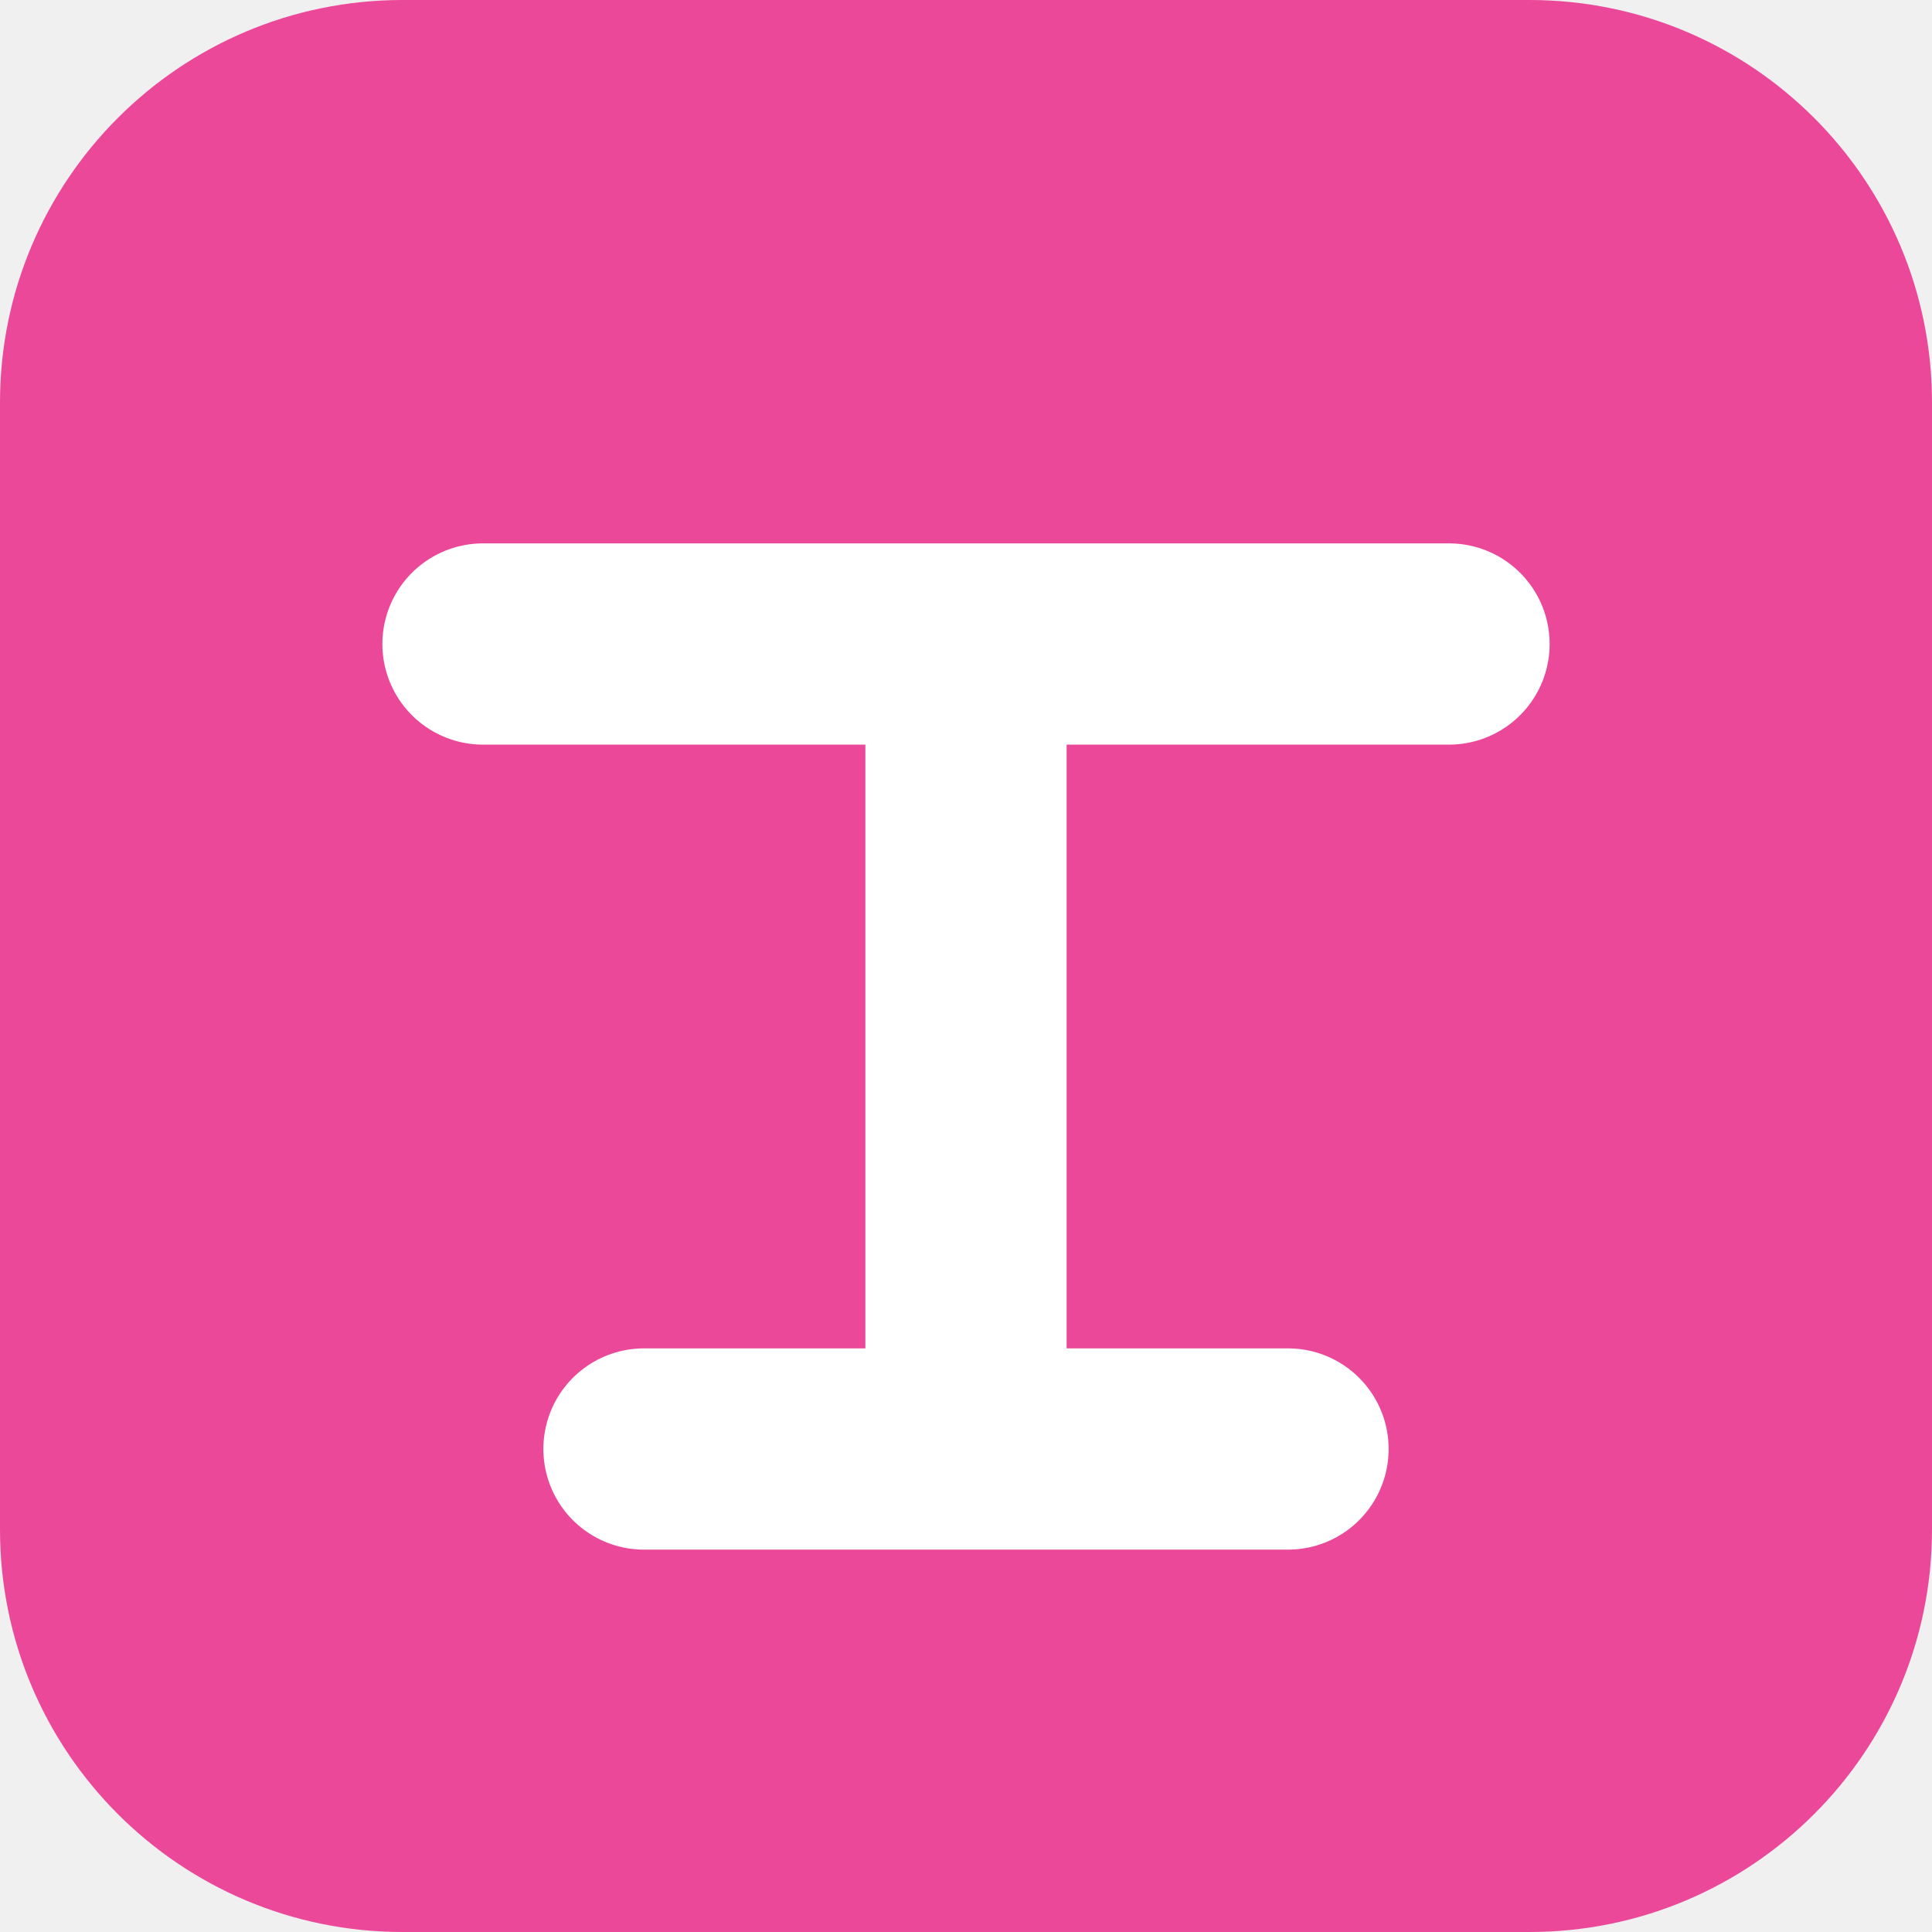
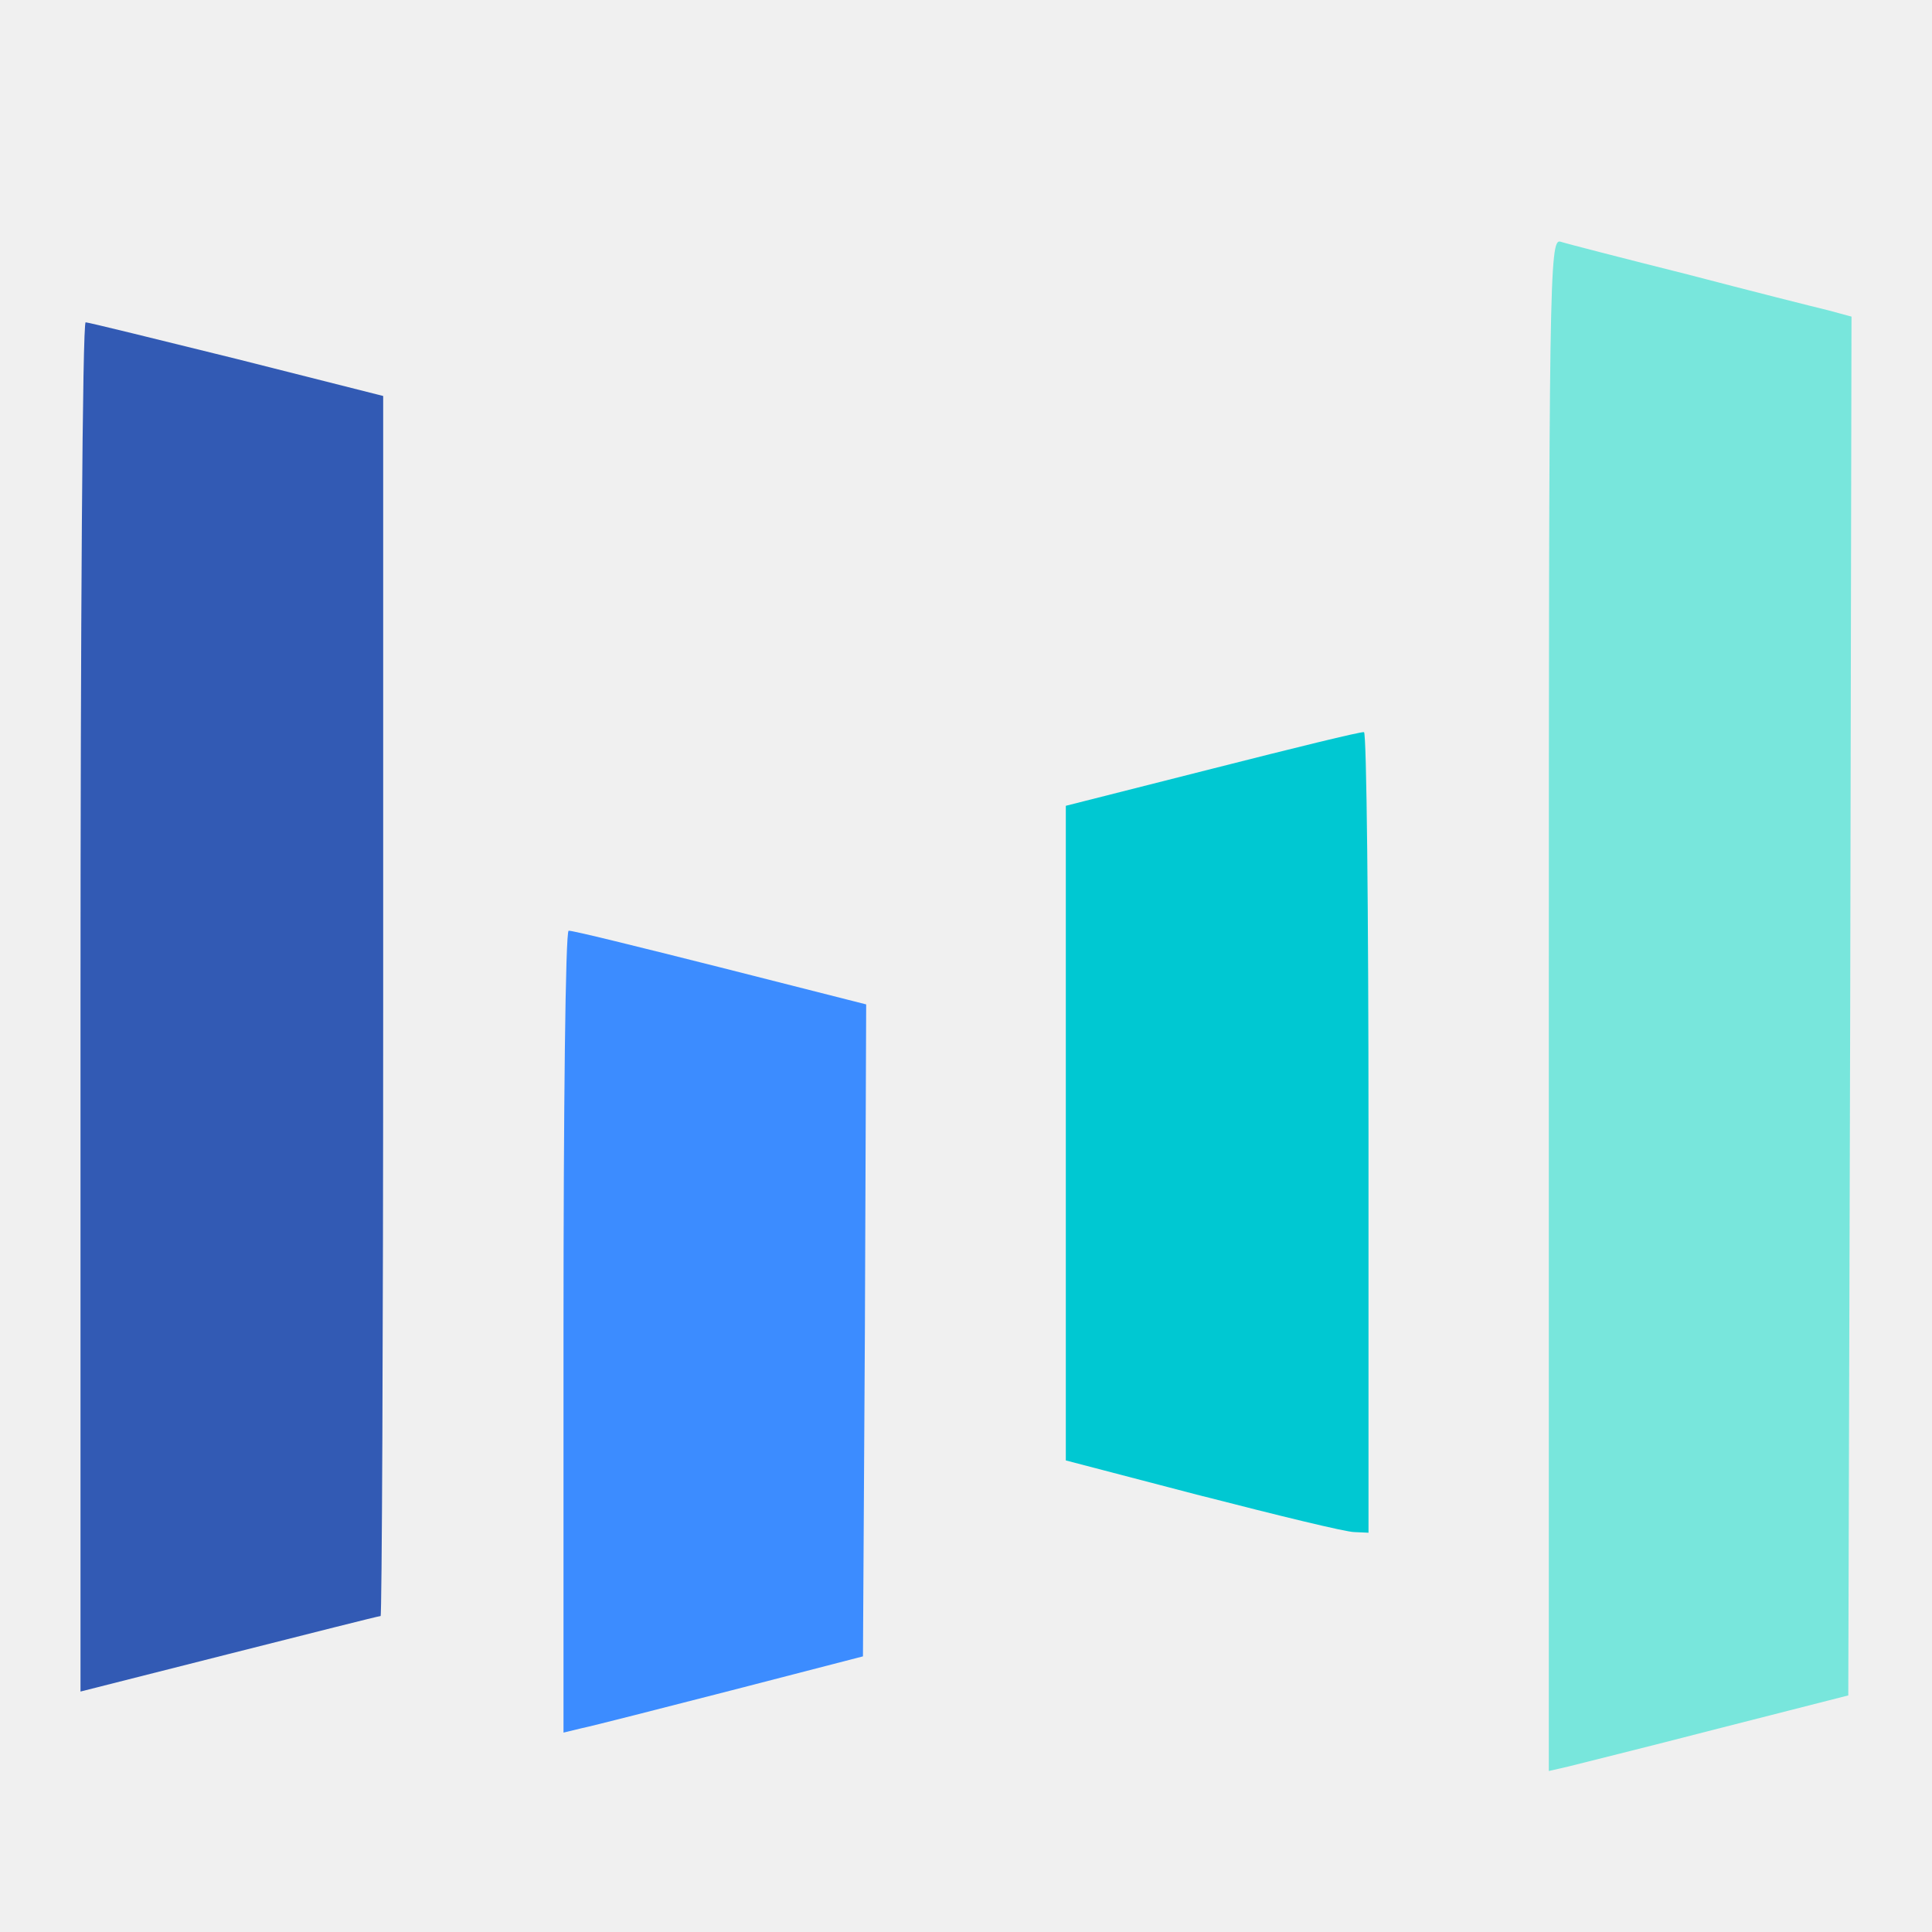
- <svg xmlns="http://www.w3.org/2000/svg" viewBox="0 0 24 24" width="24" height="24">
-   <rect width="24" height="24" rx="5" fill="#EC4899" />
-   <path d="M6 8h12M12 8v10m-4 0h8" stroke="#FFFFFF" stroke-width="2.5" stroke-linecap="round" />
+ <svg xmlns="http://www.w3.org/2000/svg" height="1em" style="flex:none;line-height:1" viewBox="0 0 24 24" width="1em">
+   <path d="M14.944 18.587l-1.704-.445V10.01l1.824-.462c1-.254 1.84-.461 1.88-.453.032 0 .056 2.235.056 4.972v4.973l-.176-.008c-.104 0-.952-.207-1.88-.446z" fill="#00C8D2" fill-rule="nonzero" />
+   <path d="M7 16.542c0-2.736.024-4.98.064-4.98.032-.008.872.2 1.88.454l1.816.461-.016 4.05-.024 4.049-1.632.422c-.896.23-1.736.445-1.856.469L7 21.523v-4.98z" fill="#3C8CFF" fill-rule="nonzero" />
+   <path d="M19.24 12.477c0-9.03.008-9.515.144-9.475.072.024.784.207 1.576.406.792.207 1.576.405 1.744.445l.296.08-.016 8.56-.024 8.568-1.624.414c-.888.23-1.728.437-1.856.47l-.24.055v-9.523z" fill="#78E6DC" fill-rule="nonzero" />
+   <path d="M1 12.509c0-4.678.024-8.505.064-8.505.032 0 .872.207 1.872.454l1.824.461v7.582c0 4.16-.016 7.574-.032 7.574-.024 0-.872.215-1.88.47L1 21.013v-8.505z" fill="#325AB4" />
</svg>
